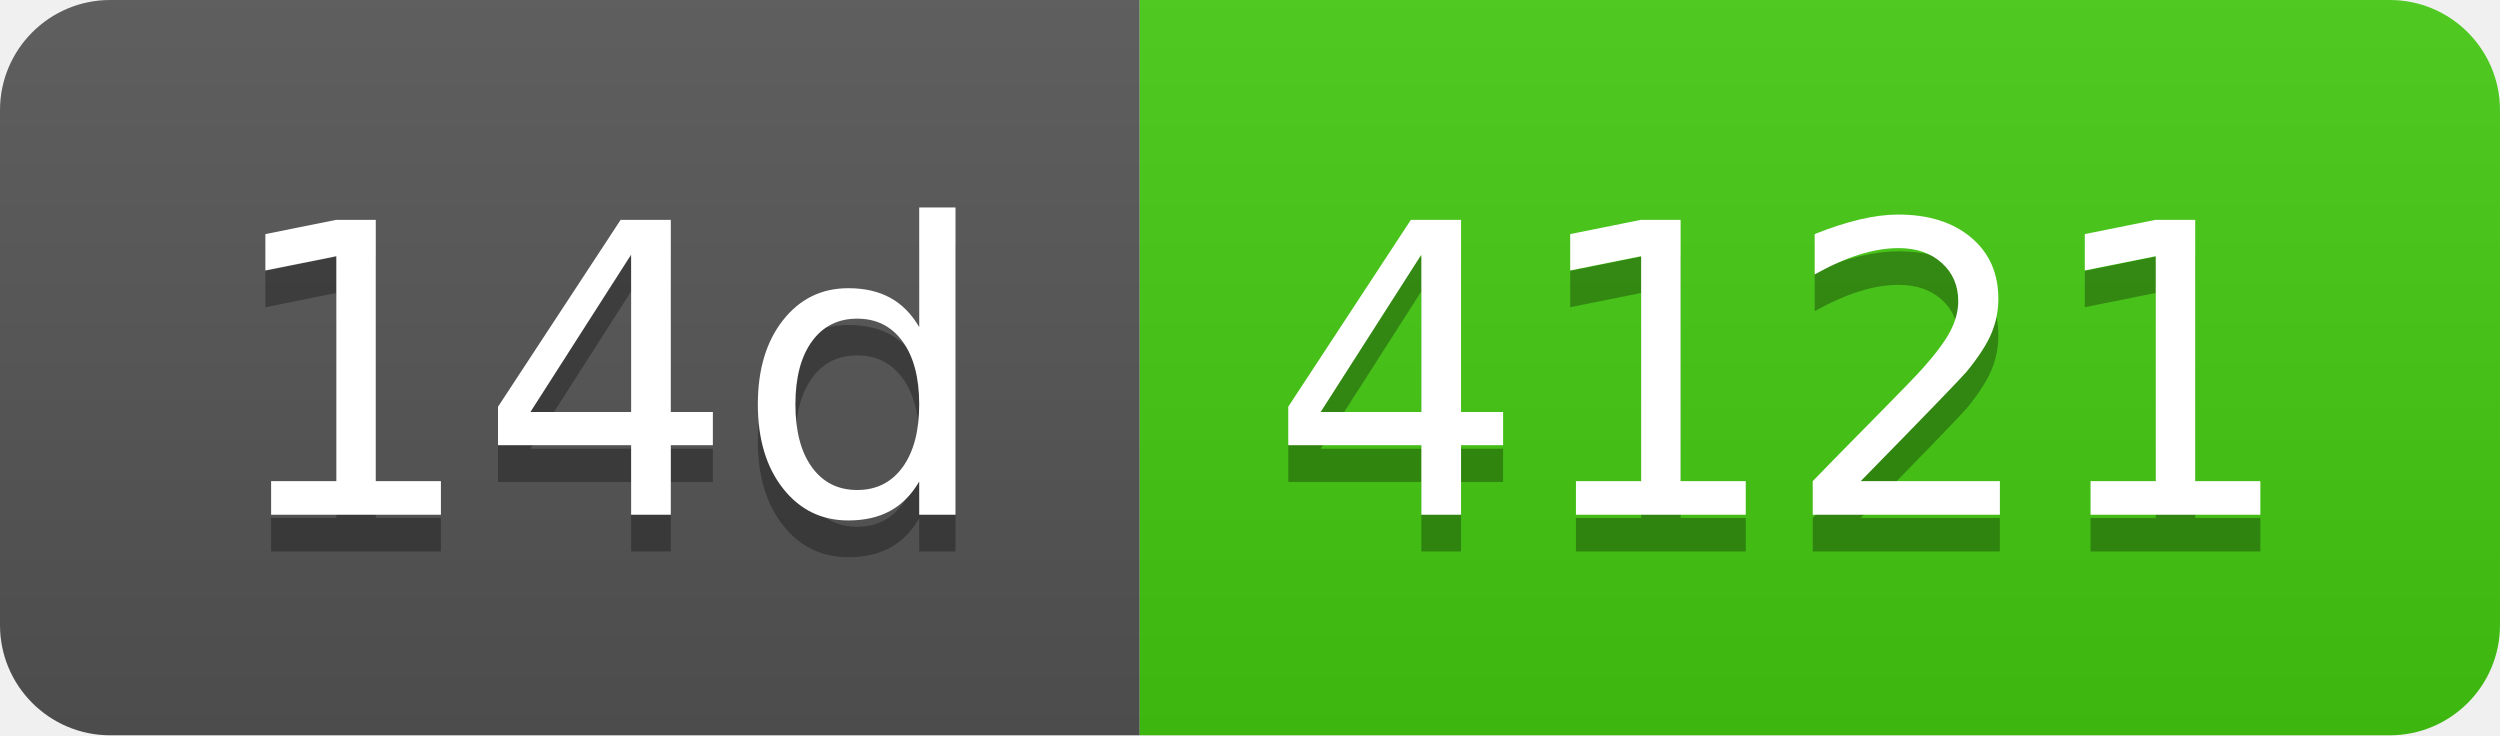
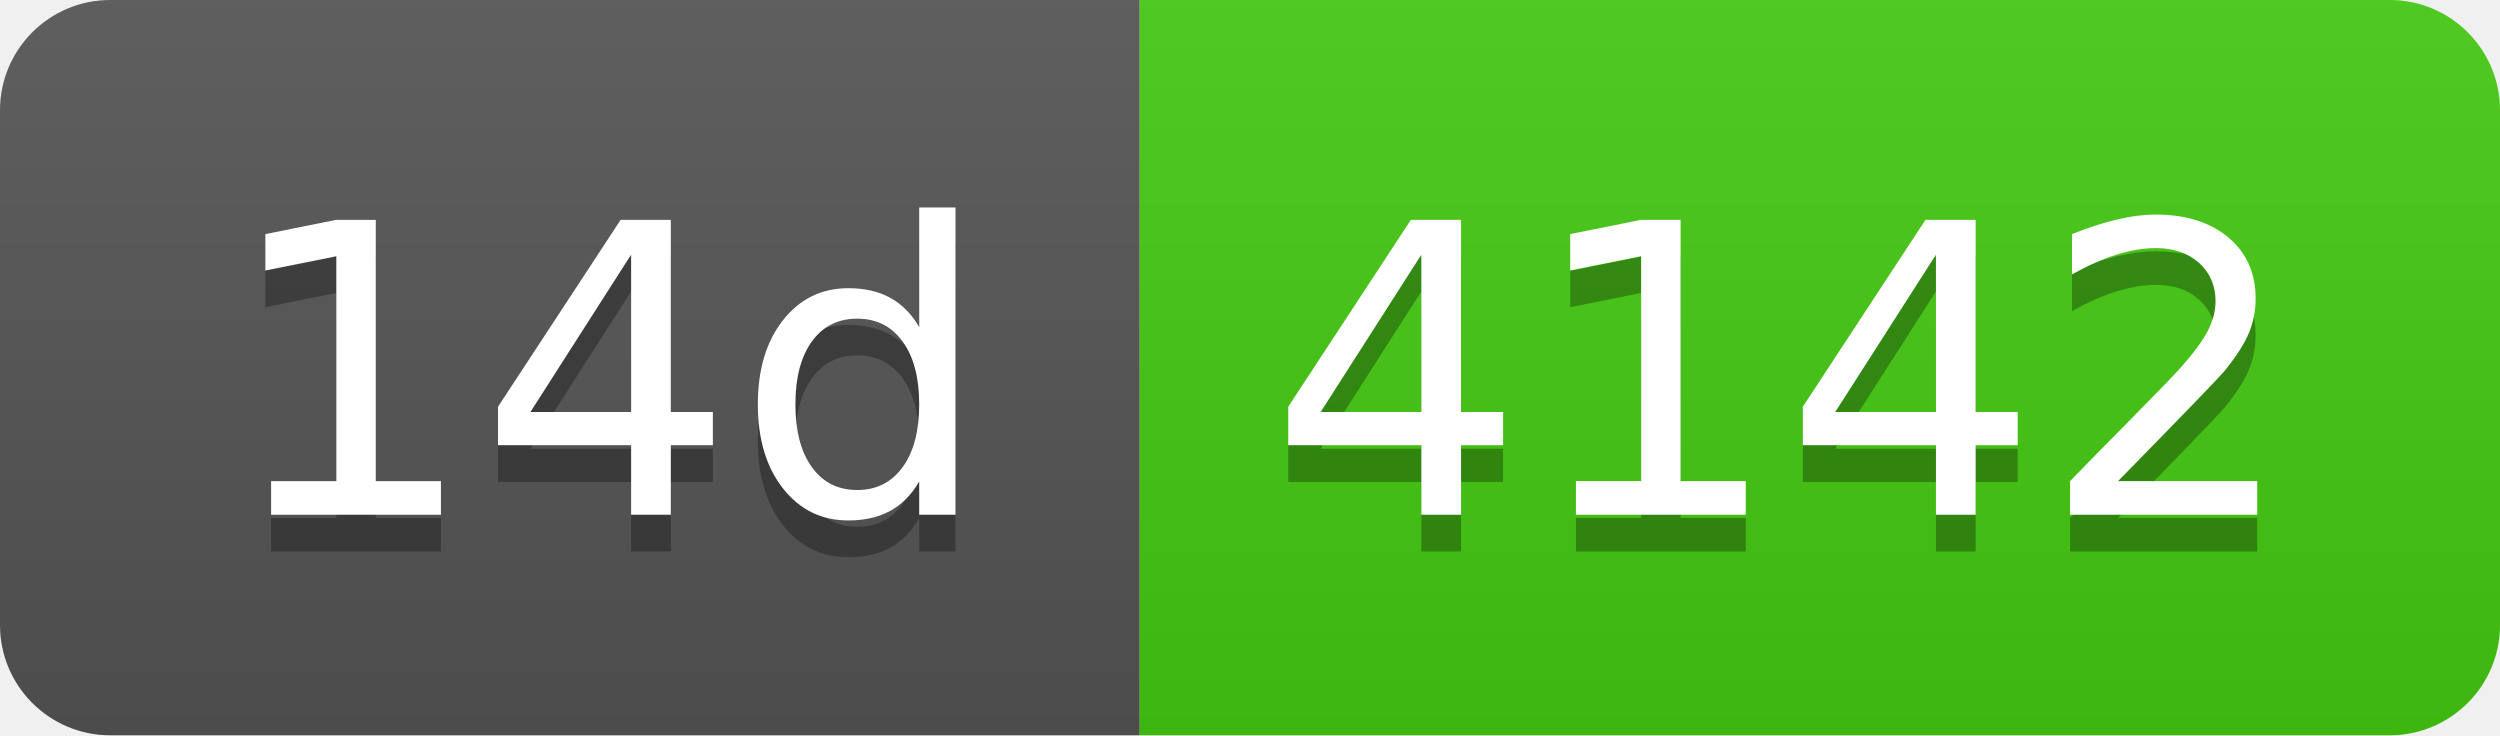
- <svg xmlns="http://www.w3.org/2000/svg" width="68" height="20" role="img" aria-label="14d: 4121">
+ <svg xmlns="http://www.w3.org/2000/svg" width="68" height="20" role="img" aria-label="14d: 4142">
  <linearGradient id="s" x2="0" y2="100%">
    <stop offset="0" stop-color="#bbb" stop-opacity=".1" />
    <stop offset="1" stop-opacity=".1" />
  </linearGradient>
  <clipPath id="r">
    <rect width="68" height="20" rx="3" fill="#fff" />
  </clipPath>
  <g clip-path="url(#r)">
    <rect width="31" height="20" fill="#555" />
    <rect x="31" width="37" height="20" fill="#4c1" />
    <rect width="68" height="20" fill="url(#s)" />
  </g>
  <g fill="#fff" text-anchor="middle" font-family="Verdana,Geneva,DejaVu Sans,sans-serif" text-rendering="geometricPrecision" font-size="110">
    <text aria-hidden="true" x="165" y="150" fill="#010101" fill-opacity=".3" transform="scale(.1)" textLength="210">14d</text>
    <text x="165" y="140" transform="scale(.1)" fill="#fff" textLength="210">14d</text>
-     <text aria-hidden="true" x="485" y="150" fill="#010101" fill-opacity=".3" transform="scale(.1)" textLength="270">4121</text>
-     <text x="485" y="140" transform="scale(.1)" fill="#fff" textLength="270">4121</text>
+     <text aria-hidden="true" x="485" y="150" fill="#010101" fill-opacity=".3" transform="scale(.1)" textLength="270">4142</text>
+     <text x="485" y="140" transform="scale(.1)" fill="#fff" textLength="270">4142</text>
  </g>
</svg>
